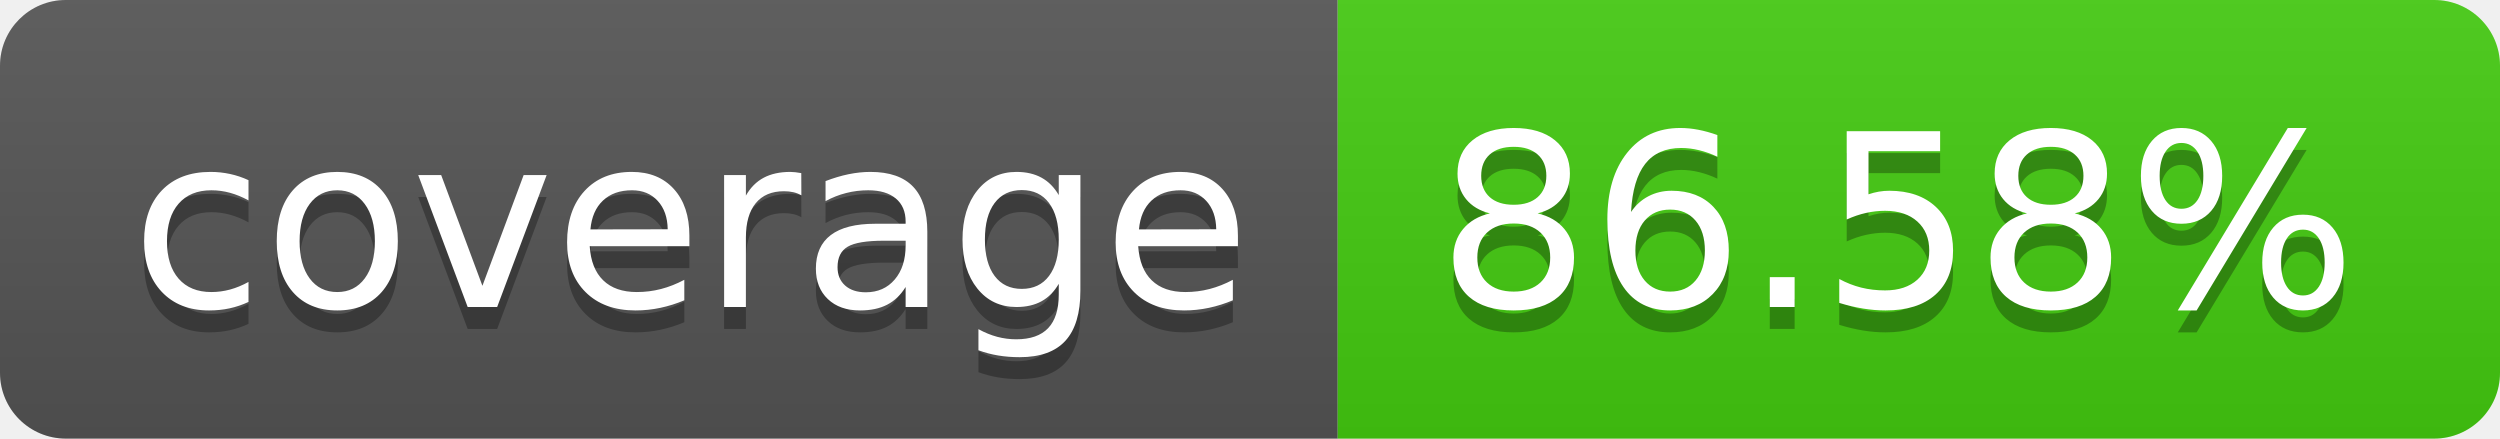
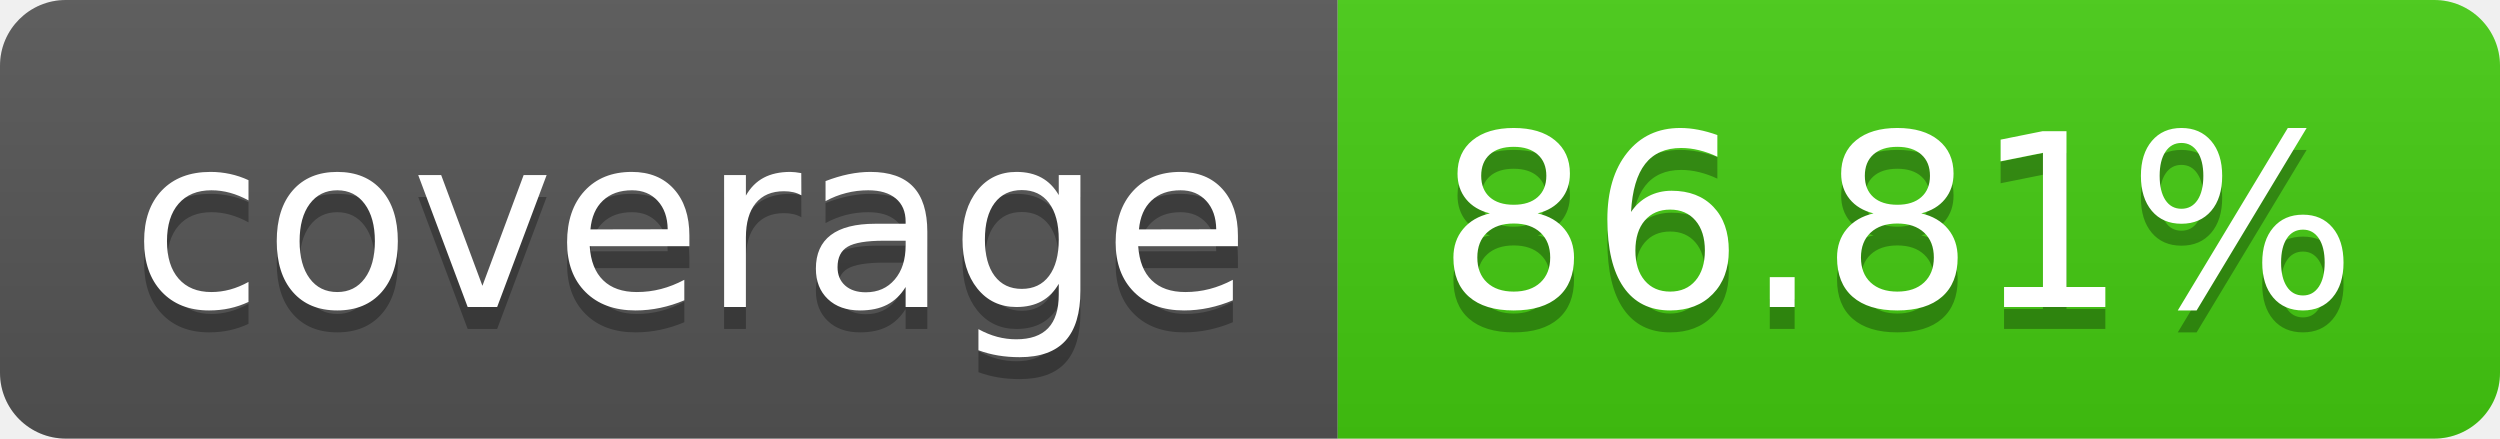
- <svg xmlns="http://www.w3.org/2000/svg" width="114" height="20" role="img" aria-label="coverage: 86.58%">
+ <svg xmlns="http://www.w3.org/2000/svg" width="114" height="20" role="img" aria-label="coverage: 86.81%">
  <linearGradient id="s" x2="0" y2="100%">
    <stop offset="0" stop-color="#bbb" stop-opacity=".1" />
    <stop offset="1" stop-opacity=".1" />
  </linearGradient>
  <clipPath id="r">
    <rect width="114" height="20" rx="3" fill="#fff" />
  </clipPath>
  <g clip-path="url(#r)">
    <rect width="61" height="20" fill="#555" />
    <rect x="61" width="53" height="20" fill="#4c1" />
    <rect width="114" height="20" fill="url(#s)" />
  </g>
  <g fill="#fff" text-anchor="middle" font-family="Verdana,Geneva,DejaVu Sans,sans-serif" text-rendering="geometricPrecision" font-size="110">
    <text aria-hidden="true" x="315" y="150" fill="#010101" fill-opacity=".3" transform="scale(.1)" textLength="510">coverage</text>
    <text x="315" y="140" transform="scale(.1)" fill="#fff" textLength="510">coverage</text>
-     <text aria-hidden="true" x="865" y="150" fill="#010101" fill-opacity=".3" transform="scale(.1)" textLength="430">86.58%</text>
-     <text x="865" y="140" transform="scale(.1)" fill="#fff" textLength="430">86.58%</text>
+     <text aria-hidden="true" x="865" y="150" fill="#010101" fill-opacity=".3" transform="scale(.1)" textLength="430">86.81%</text>
+     <text x="865" y="140" transform="scale(.1)" fill="#fff" textLength="430">86.81%</text>
  </g>
</svg>
